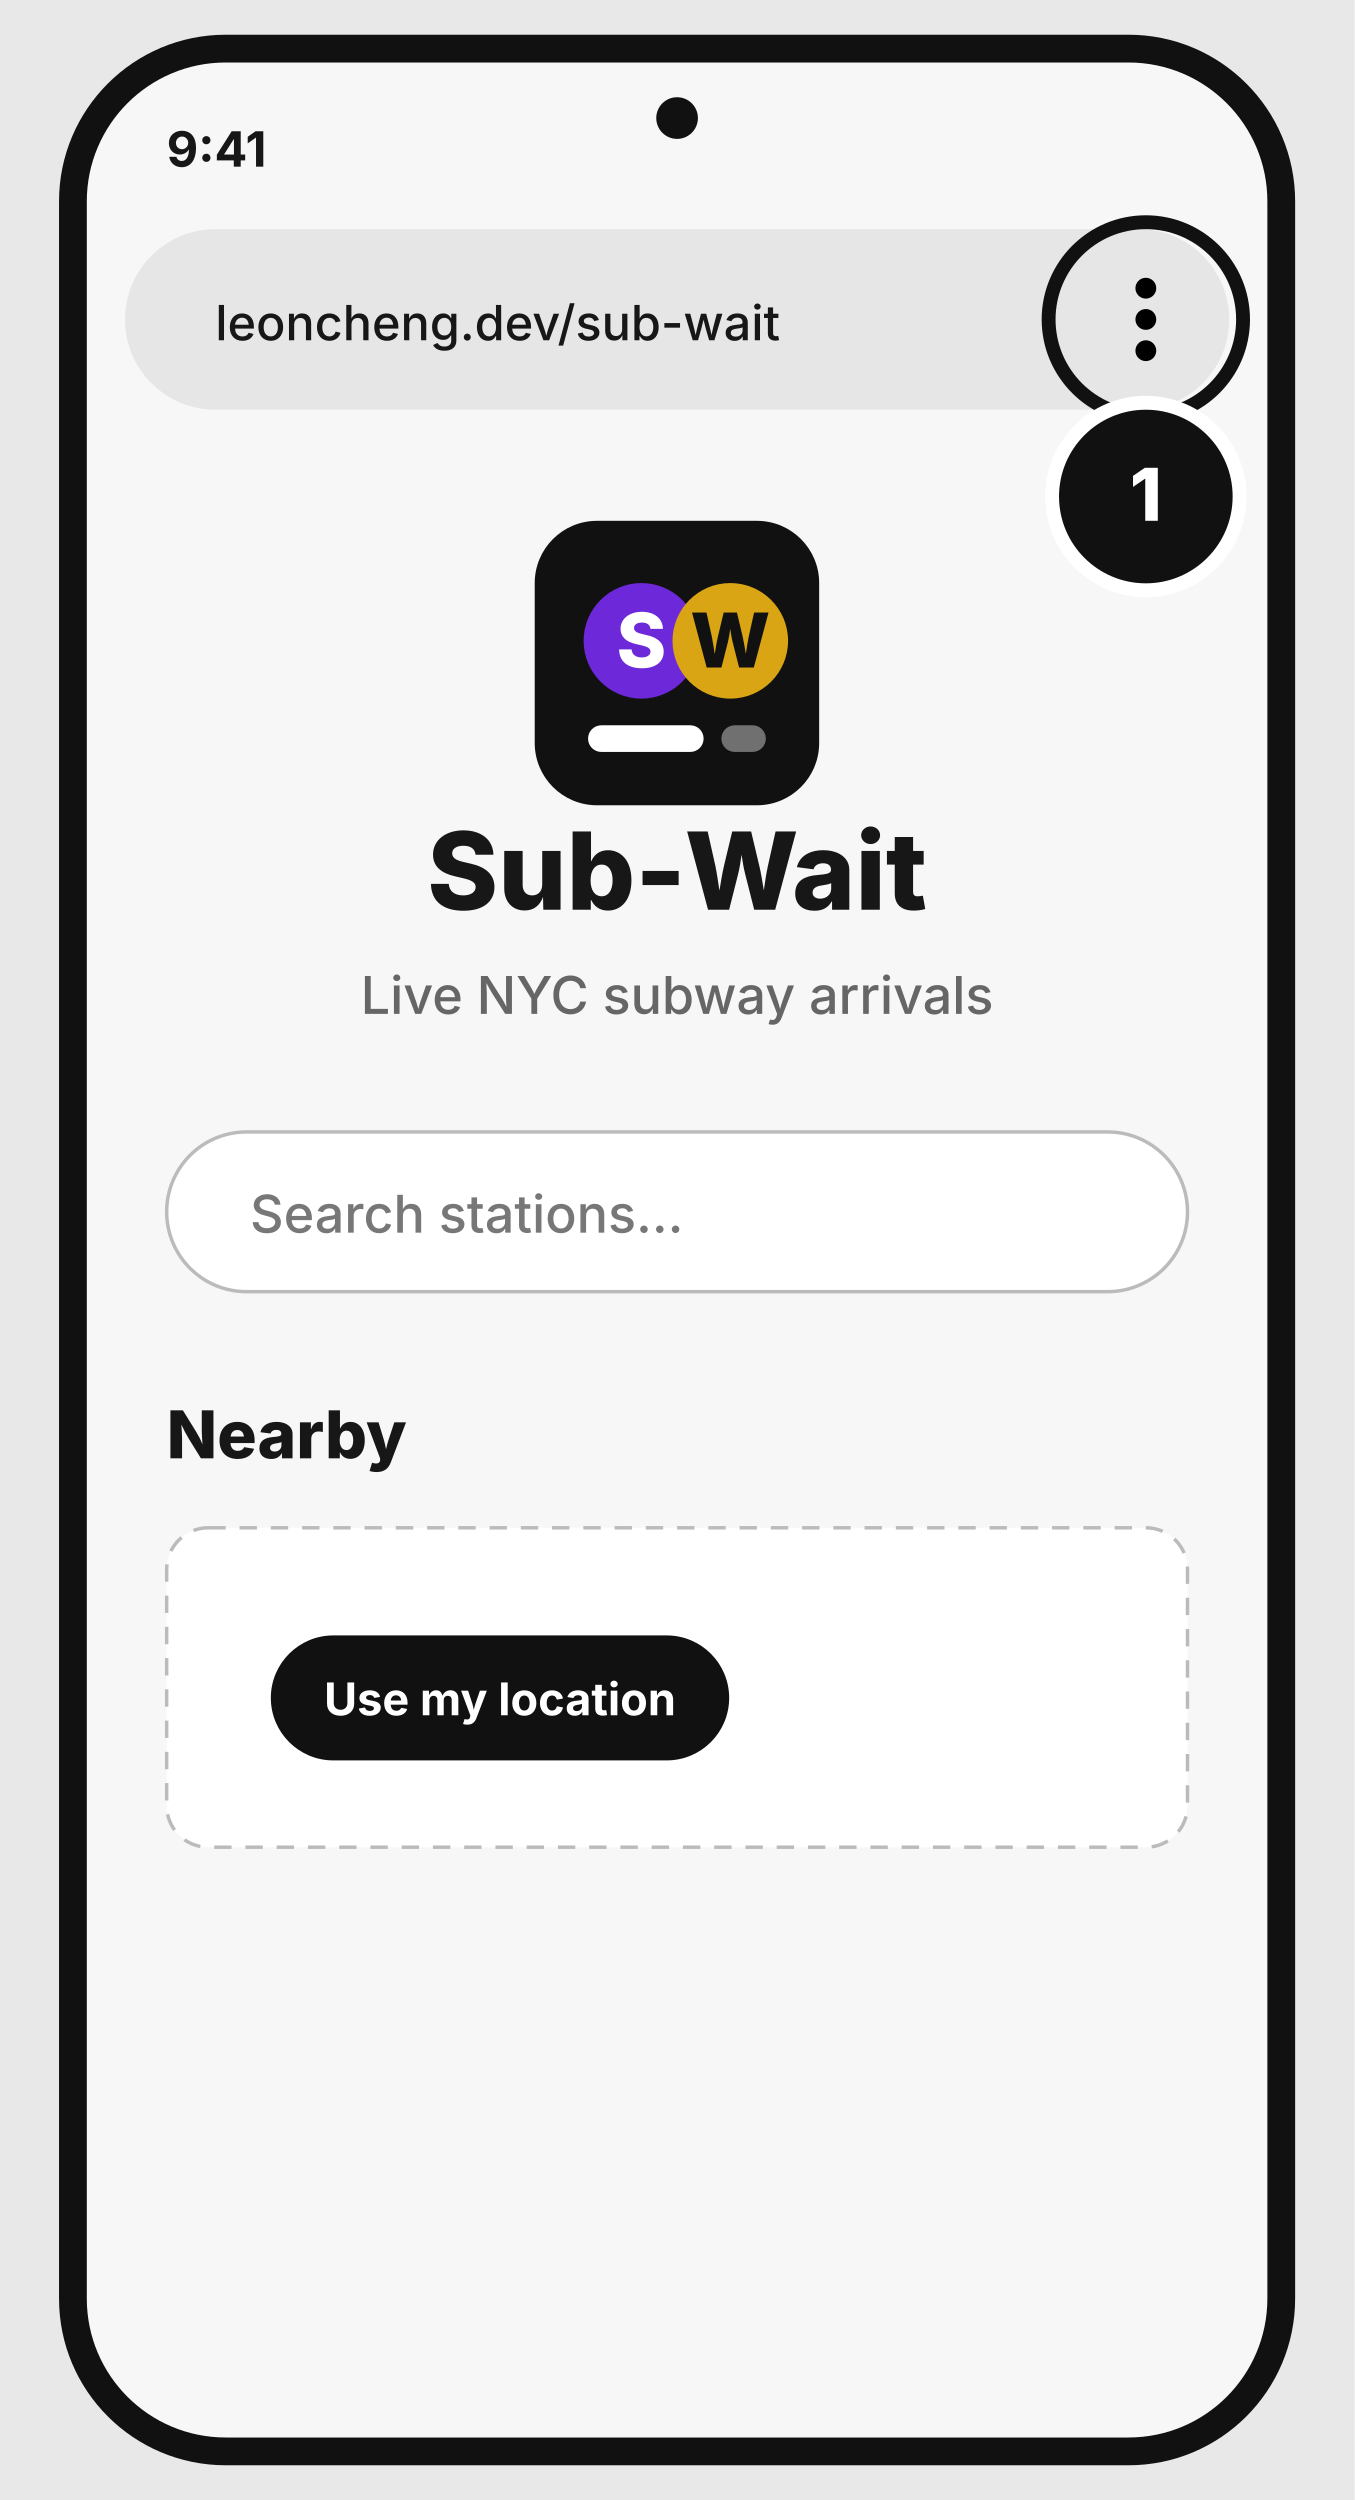
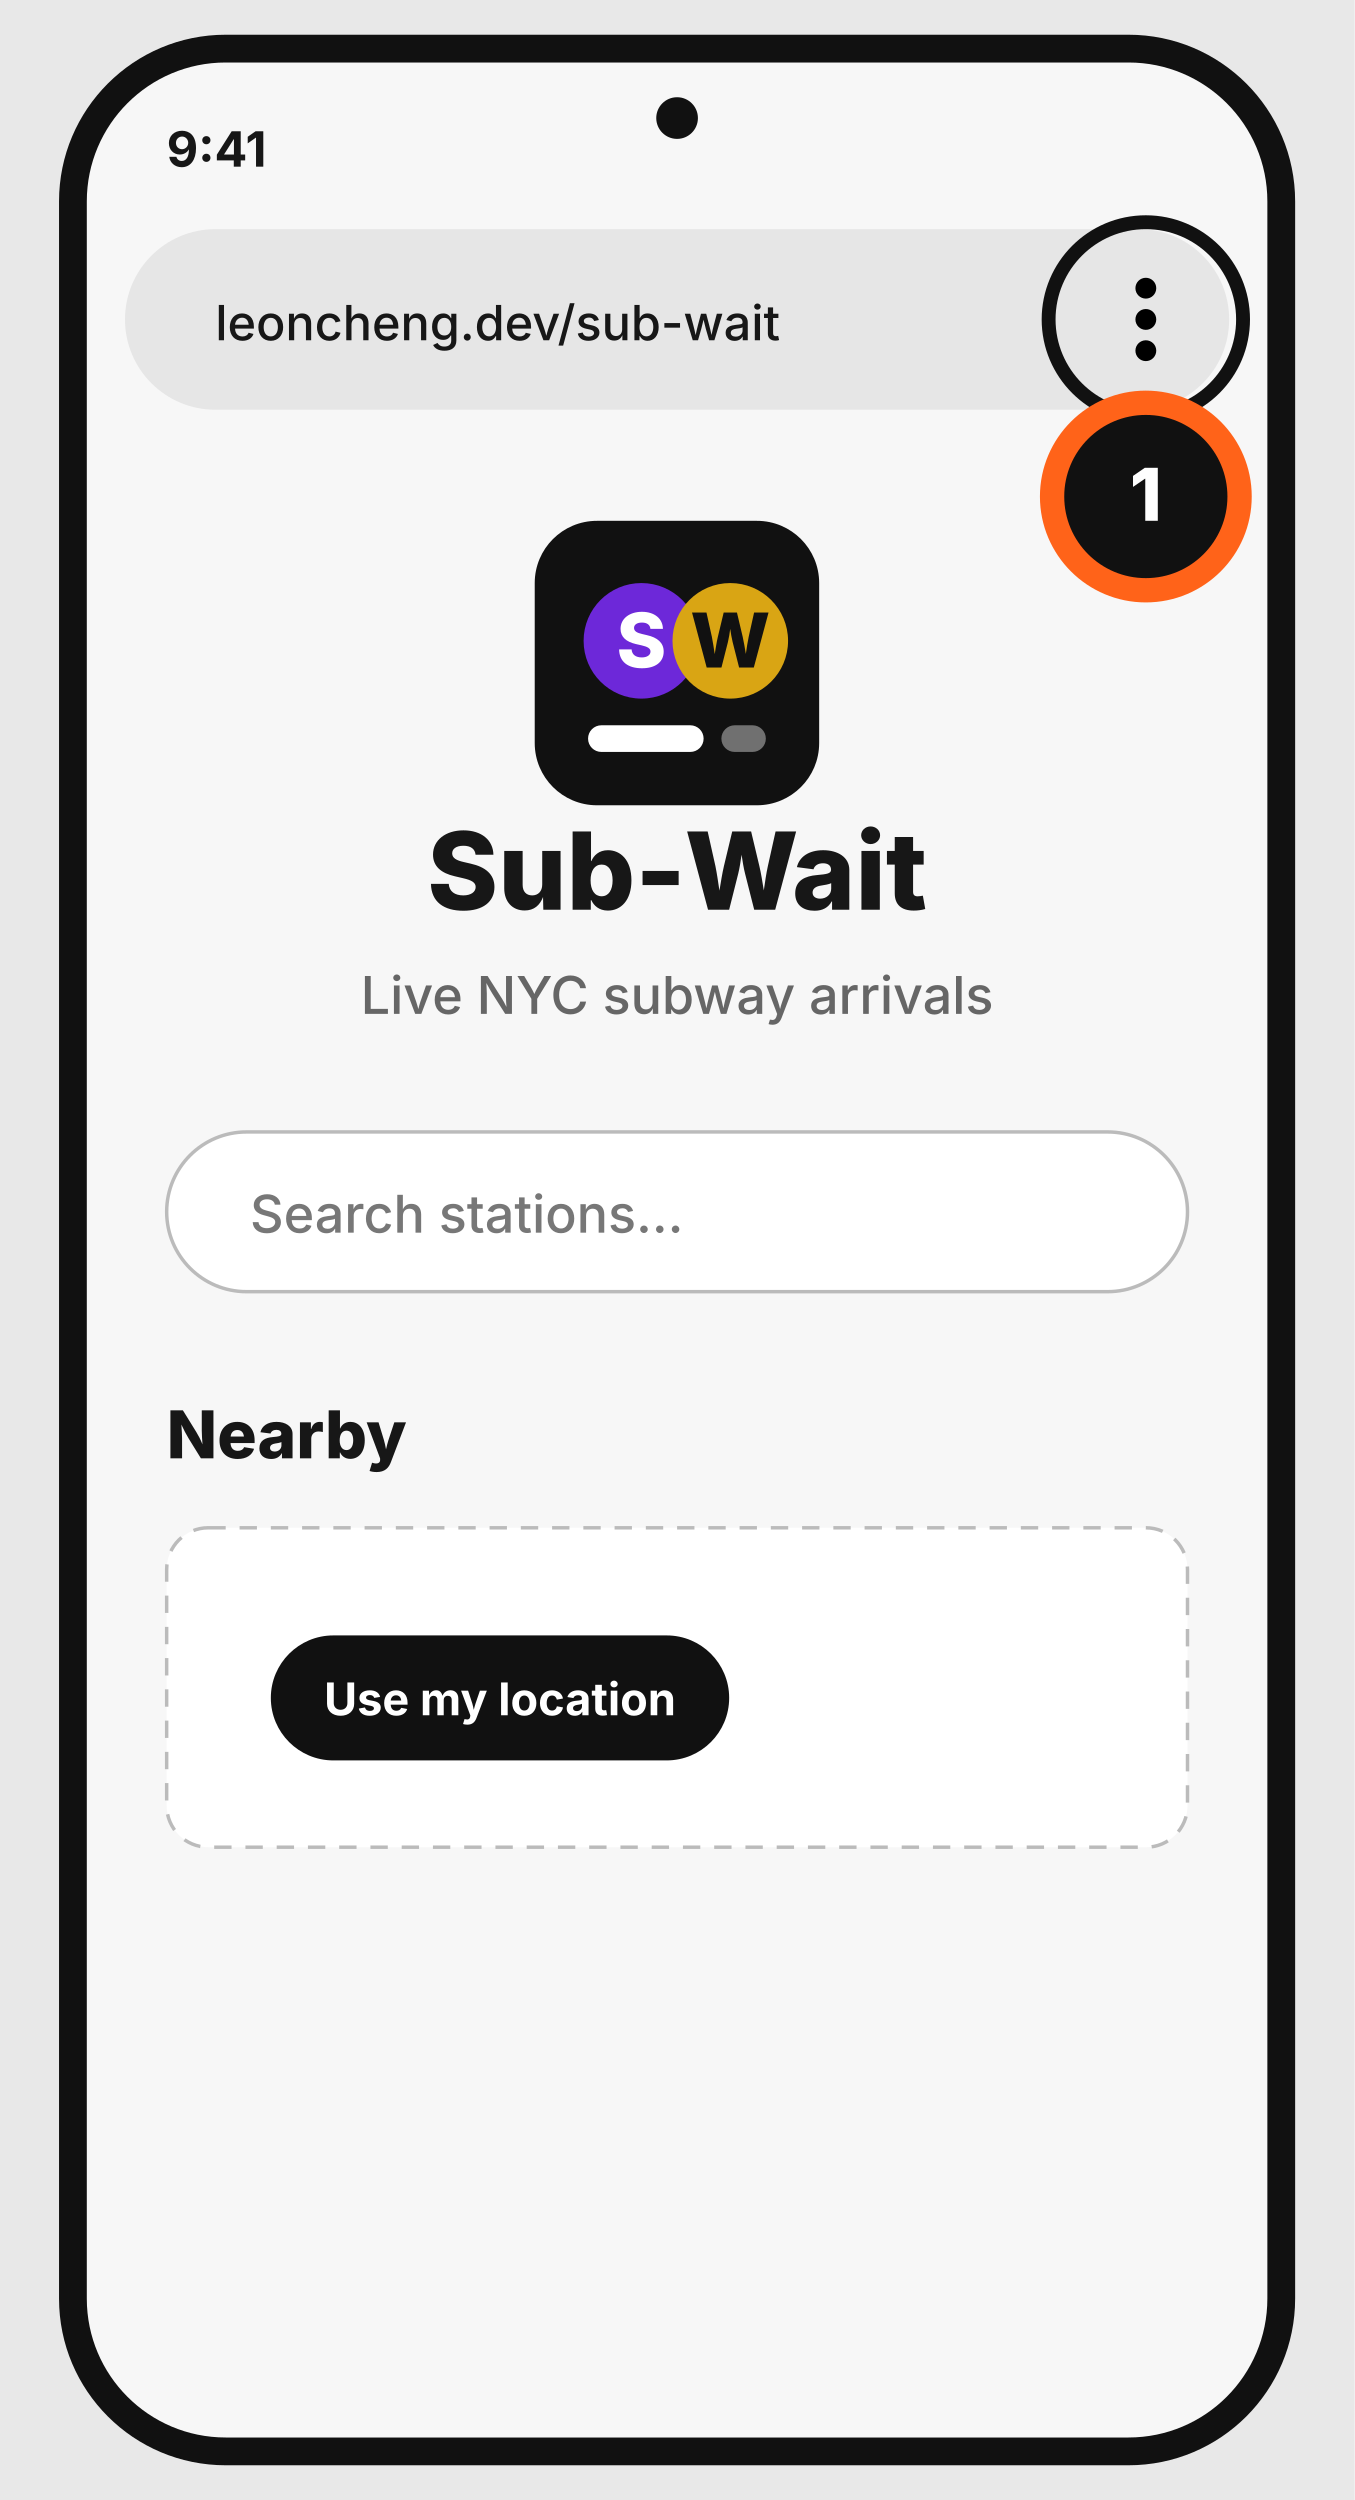
<svg xmlns="http://www.w3.org/2000/svg" width="390" height="720" viewBox="0 0 390 720">
  <rect width="390" height="720" fill="#e8e8e8" />
  <rect x="17" y="10" width="356" height="700" rx="48" fill="#111" />
  <rect x="25" y="18" width="340" height="684" rx="40" fill="#f7f7f7" />
  <circle cx="195" cy="34" r="6" fill="#111" />
  <text x="48" y="48" font-family="Inter, Arial, sans-serif" font-size="14" font-weight="700" fill="#171717" text-anchor="start">9:41</text>
  <rect x="36" y="66" width="318" height="52" rx="26" fill="#e6e6e6" />
  <text x="62" y="98" font-family="Inter, Arial, sans-serif" font-size="14" font-weight="500" fill="#171717" text-anchor="start">leoncheng.dev/sub-wait</text>
  <circle cx="330" cy="83" r="3" />
  <circle cx="330" cy="92" r="3" />
  <circle cx="330" cy="101" r="3" />
  <g transform="translate(154 150) scale(1.28)">
    <rect width="64" height="64" rx="14" fill="#111" />
    <circle cx="24" cy="27" r="13" fill="#6d28d9" />
    <text x="24" y="33" font-family="Inter, Arial, sans-serif" font-size="17" font-weight="800" fill="#fff" text-anchor="middle">S</text>
    <circle cx="44" cy="27" r="13" fill="#d9a514" />
    <text x="44" y="33" font-family="Inter, Arial, sans-serif" font-size="17" font-weight="800" fill="#111" text-anchor="middle">W</text>
    <rect x="12" y="46" width="26" height="6" rx="3" fill="#fff" />
    <rect x="42" y="46" width="10" height="6" rx="3" fill="#fff" opacity=".4" />
  </g>
  <text x="195" y="262" font-family="Inter, Arial, sans-serif" font-size="31" font-weight="800" fill="#171717" text-anchor="middle">Sub-Wait</text>
  <text x="195" y="292" font-family="Inter, Arial, sans-serif" font-size="15" font-weight="500" fill="#666" text-anchor="middle">Live NYC subway arrivals</text>
  <rect x="48" y="326" width="294" height="46" rx="23" fill="#fff" stroke="#bbb" />
  <text x="72" y="355" font-family="Inter, Arial, sans-serif" font-size="15" font-weight="500" fill="#777" text-anchor="start">Search stations…</text>
  <text x="48" y="420" font-family="Inter, Arial, sans-serif" font-size="19" font-weight="800" fill="#171717" text-anchor="start">Nearby</text>
  <rect x="48" y="440" width="294" height="92" rx="12" fill="#fff" stroke="#bbb" stroke-dasharray="5 4" />
  <rect x="78" y="471" width="132" height="36" rx="18" fill="#111" />
  <text x="144" y="494" font-family="Inter, Arial, sans-serif" font-size="13" font-weight="700" fill="#fff" text-anchor="middle">Use my location</text>
  <circle cx="330" cy="92" r="28" fill="none" stroke="#111" stroke-width="4" />
-   <circle cx="330" cy="143" r="27" fill="#111" stroke="#fff" stroke-width="4" />
+   <circle cx="330" cy="143" r="27" fill="#111" stroke="#ff6319" stroke-width="7" />
  <text x="330" y="150" font-family="Inter, Arial, sans-serif" font-size="21" font-weight="800" fill="#fff" text-anchor="middle">1</text>
</svg>
